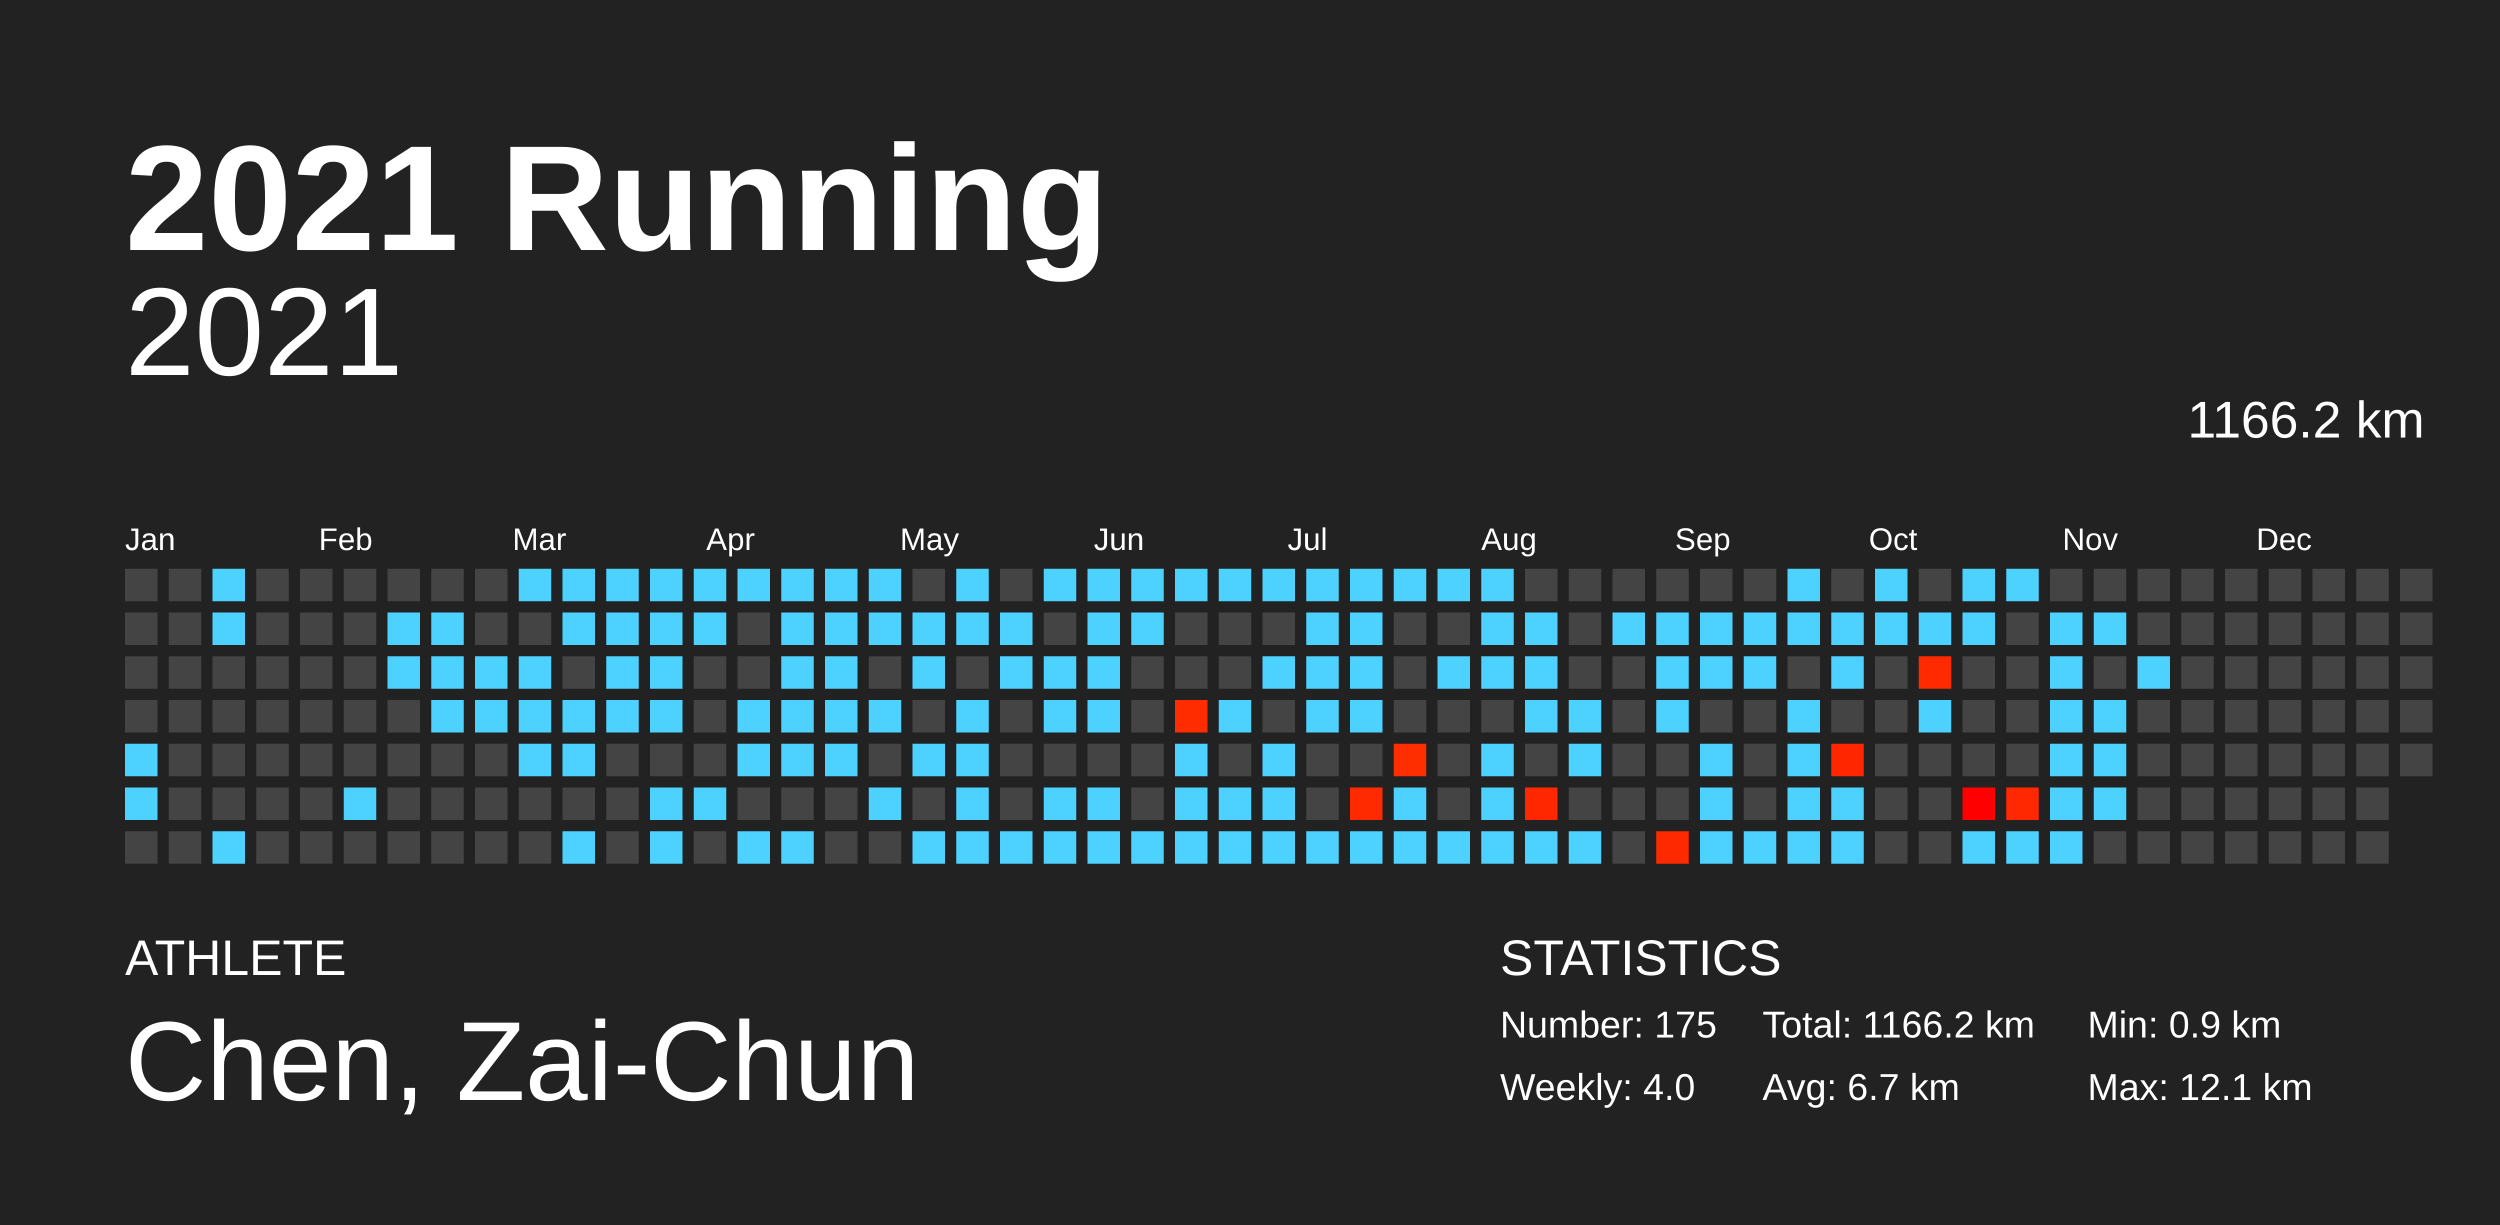
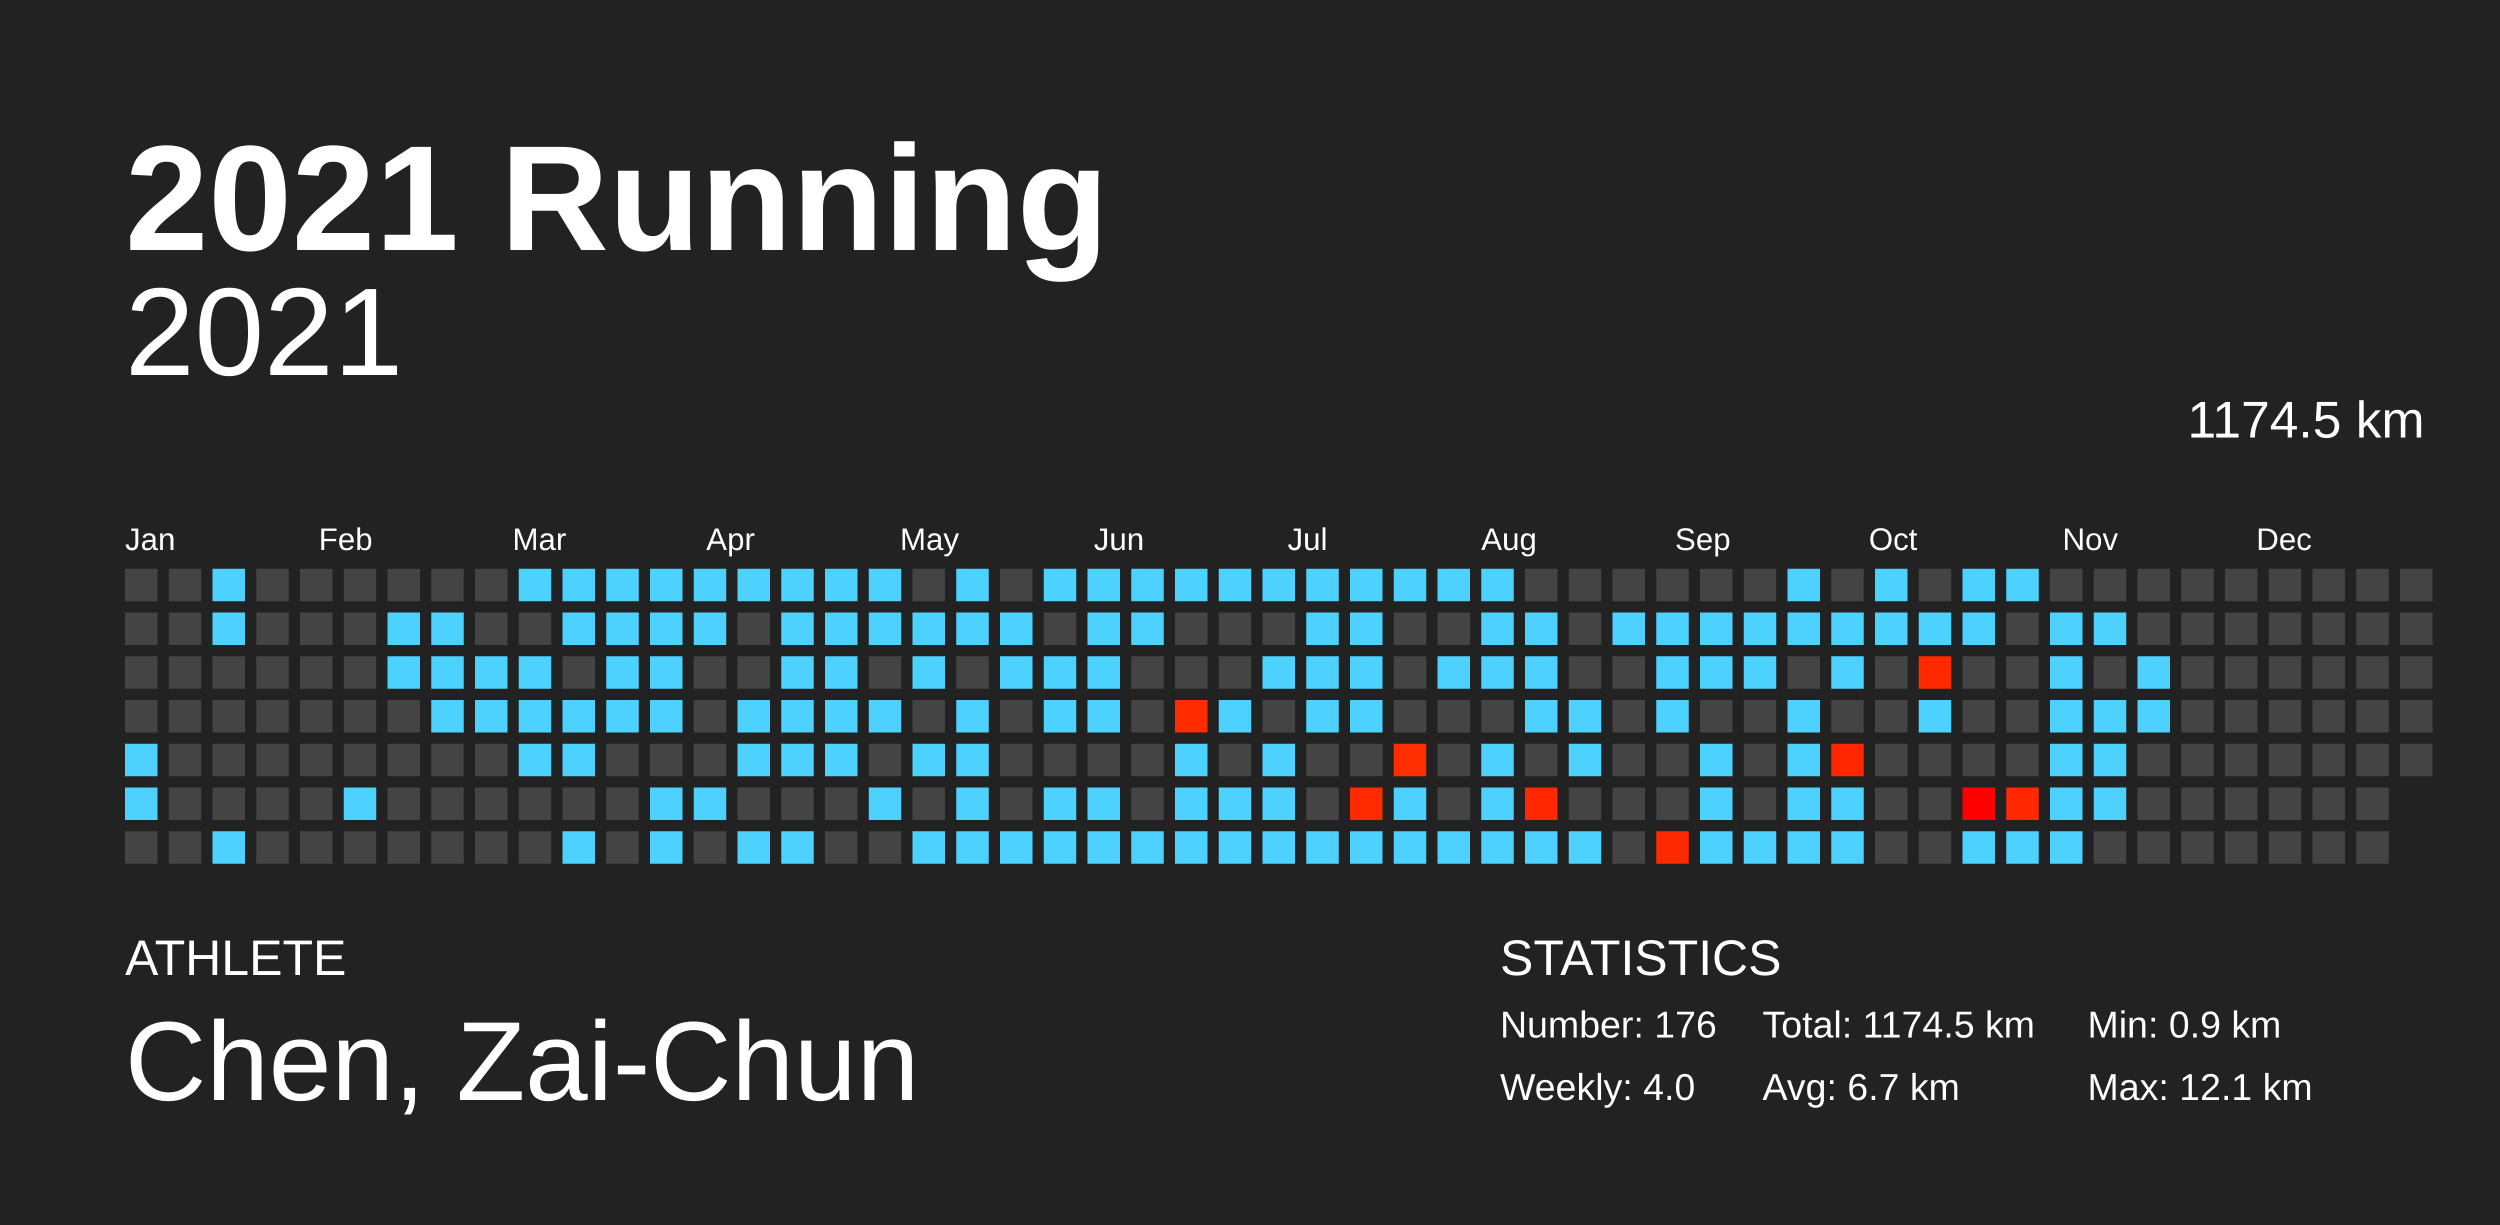
<svg xmlns="http://www.w3.org/2000/svg" baseProfile="full" height="98mm" version="1.1" viewBox="0,0,200,98" width="200mm">
  <defs />
  <rect fill="#222222" height="98" width="200" x="0" y="0" />
  <text fill="#FFFFFF" style="font-size:12px; font-family:Arial; font-weight:bold;" x="10" y="20">2021 Running</text>
  <text fill="#FFFFFF" style="font-size:4px; font-family:Arial" x="10" y="78">ATHLETE</text>
  <text fill="#FFFFFF" style="font-size:9px; font-family:Arial" x="10" y="88">Chen, Zai-Chun</text>
  <text fill="#FFFFFF" style="font-size:4px; font-family:Arial" x="120" y="78">STATISTICS</text>
-   <text fill="#FFFFFF" style="font-size:3px; font-family:Arial" x="120" y="83">Number: 175</text>
+   <text fill="#FFFFFF" style="font-size:3px; font-family:Arial" x="120" y="83">Number: 176</text>
  <text fill="#FFFFFF" style="font-size:3px; font-family:Arial" x="120" y="88">Weekly: 4.0</text>
-   <text fill="#FFFFFF" style="font-size:3px; font-family:Arial" x="141" y="83">Total: 1166.2 km</text>
+   <text fill="#FFFFFF" style="font-size:3px; font-family:Arial" x="141" y="83">Total: 1174.5 km</text>
  <text fill="#FFFFFF" style="font-size:3px; font-family:Arial" x="141" y="88">Avg: 6.7 km</text>
  <text fill="#FFFFFF" style="font-size:3px; font-family:Arial" x="167" y="83">Min: 0.9 km</text>
  <text fill="#FFFFFF" style="font-size:3px; font-family:Arial" x="167" y="88">Max: 12.1 km</text>
  <text alignment-baseline="hanging" fill="#FFFFFF" style="font-size:10.0px; font-family:Arial;" x="10" y="30">2021</text>
-   <text alignment-baseline="hanging" fill="#FFFFFF" style="font-size:4.125px; font-family:Arial;" x="175" y="35">1166.2 km</text>
+   <text alignment-baseline="hanging" fill="#FFFFFF" style="font-size:4.125px; font-family:Arial;" x="175" y="35">1174.5 km</text>
  <text fill="#FFFFFF" style="font-size:2.5px; font-family:Arial" x="10.0" y="44">Jan</text>
  <text fill="#FFFFFF" style="font-size:2.5px; font-family:Arial" x="25.5" y="44">Feb</text>
  <text fill="#FFFFFF" style="font-size:2.5px; font-family:Arial" x="41.0" y="44">Mar</text>
  <text fill="#FFFFFF" style="font-size:2.5px; font-family:Arial" x="56.5" y="44">Apr</text>
  <text fill="#FFFFFF" style="font-size:2.5px; font-family:Arial" x="72.0" y="44">May</text>
  <text fill="#FFFFFF" style="font-size:2.5px; font-family:Arial" x="87.5" y="44">Jun</text>
  <text fill="#FFFFFF" style="font-size:2.5px; font-family:Arial" x="103.0" y="44">Jul</text>
  <text fill="#FFFFFF" style="font-size:2.5px; font-family:Arial" x="118.5" y="44">Aug</text>
  <text fill="#FFFFFF" style="font-size:2.5px; font-family:Arial" x="134.0" y="44">Sep</text>
  <text fill="#FFFFFF" style="font-size:2.5px; font-family:Arial" x="149.5" y="44">Oct</text>
  <text fill="#FFFFFF" style="font-size:2.5px; font-family:Arial" x="165.0" y="44">Nov</text>
  <text fill="#FFFFFF" style="font-size:2.5px; font-family:Arial" x="180.5" y="44">Dec</text>
  <rect fill="#444444" height="2.6" width="2.6" x="10.0" y="45.5" />
  <rect fill="#444444" height="2.6" width="2.6" x="10.0" y="49.0" />
  <rect fill="#444444" height="2.6" width="2.6" x="10.0" y="52.5" />
  <rect fill="#444444" height="2.6" width="2.6" x="10.0" y="56.0" />
  <rect fill="#4dd2ff" height="2.6" width="2.6" x="10.0" y="59.5" />
  <rect fill="#4dd2ff" height="2.6" width="2.6" x="10.0" y="63.0" />
  <rect fill="#444444" height="2.6" width="2.6" x="10.0" y="66.5" />
  <rect fill="#444444" height="2.6" width="2.6" x="13.5" y="45.5" />
  <rect fill="#444444" height="2.6" width="2.6" x="13.5" y="49.0" />
  <rect fill="#444444" height="2.6" width="2.6" x="13.5" y="52.5" />
  <rect fill="#444444" height="2.6" width="2.6" x="13.5" y="56.0" />
  <rect fill="#444444" height="2.6" width="2.6" x="13.5" y="59.5" />
  <rect fill="#444444" height="2.6" width="2.6" x="13.5" y="63.0" />
  <rect fill="#444444" height="2.6" width="2.6" x="13.5" y="66.5" />
  <rect fill="#4dd2ff" height="2.6" width="2.6" x="17.0" y="45.5" />
  <rect fill="#4dd2ff" height="2.6" width="2.6" x="17.0" y="49.0" />
  <rect fill="#444444" height="2.6" width="2.6" x="17.0" y="52.5" />
  <rect fill="#444444" height="2.6" width="2.6" x="17.0" y="56.0" />
  <rect fill="#444444" height="2.6" width="2.6" x="17.0" y="59.5" />
  <rect fill="#444444" height="2.6" width="2.6" x="17.0" y="63.0" />
  <rect fill="#4dd2ff" height="2.6" width="2.6" x="17.0" y="66.5" />
  <rect fill="#444444" height="2.6" width="2.6" x="20.5" y="45.5" />
  <rect fill="#444444" height="2.6" width="2.6" x="20.5" y="49.0" />
  <rect fill="#444444" height="2.6" width="2.6" x="20.5" y="52.5" />
  <rect fill="#444444" height="2.6" width="2.6" x="20.5" y="56.0" />
  <rect fill="#444444" height="2.6" width="2.6" x="20.5" y="59.5" />
  <rect fill="#444444" height="2.6" width="2.6" x="20.5" y="63.0" />
  <rect fill="#444444" height="2.6" width="2.6" x="20.5" y="66.5" />
  <rect fill="#444444" height="2.6" width="2.6" x="24.0" y="45.5" />
  <rect fill="#444444" height="2.6" width="2.6" x="24.0" y="49.0" />
  <rect fill="#444444" height="2.6" width="2.6" x="24.0" y="52.5" />
  <rect fill="#444444" height="2.6" width="2.6" x="24.0" y="56.0" />
  <rect fill="#444444" height="2.6" width="2.6" x="24.0" y="59.5" />
  <rect fill="#444444" height="2.6" width="2.6" x="24.0" y="63.0" />
  <rect fill="#444444" height="2.6" width="2.6" x="24.0" y="66.5" />
  <rect fill="#444444" height="2.6" width="2.6" x="27.5" y="45.5" />
  <rect fill="#444444" height="2.6" width="2.6" x="27.5" y="49.0" />
  <rect fill="#444444" height="2.6" width="2.6" x="27.5" y="52.5" />
  <rect fill="#444444" height="2.6" width="2.6" x="27.5" y="56.0" />
  <rect fill="#444444" height="2.6" width="2.6" x="27.5" y="59.5" />
  <rect fill="#4dd2ff" height="2.6" width="2.6" x="27.5" y="63.0" />
  <rect fill="#444444" height="2.6" width="2.6" x="27.5" y="66.5" />
  <rect fill="#444444" height="2.6" width="2.6" x="31.0" y="45.5" />
  <rect fill="#4dd2ff" height="2.6" width="2.6" x="31.0" y="49.0" />
  <rect fill="#4dd2ff" height="2.6" width="2.6" x="31.0" y="52.5" />
  <rect fill="#444444" height="2.6" width="2.6" x="31.0" y="56.0" />
  <rect fill="#444444" height="2.6" width="2.6" x="31.0" y="59.5" />
  <rect fill="#444444" height="2.6" width="2.6" x="31.0" y="63.0" />
  <rect fill="#444444" height="2.6" width="2.6" x="31.0" y="66.5" />
  <rect fill="#444444" height="2.6" width="2.6" x="34.5" y="45.5" />
  <rect fill="#4dd2ff" height="2.6" width="2.6" x="34.5" y="49.0" />
  <rect fill="#4dd2ff" height="2.6" width="2.6" x="34.5" y="52.5" />
  <rect fill="#4dd2ff" height="2.6" width="2.6" x="34.5" y="56.0" />
  <rect fill="#444444" height="2.6" width="2.6" x="34.5" y="59.5" />
  <rect fill="#444444" height="2.6" width="2.6" x="34.5" y="63.0" />
  <rect fill="#444444" height="2.6" width="2.6" x="34.5" y="66.5" />
  <rect fill="#444444" height="2.6" width="2.6" x="38.0" y="45.5" />
  <rect fill="#444444" height="2.6" width="2.6" x="38.0" y="49.0" />
  <rect fill="#4dd2ff" height="2.6" width="2.6" x="38.0" y="52.5" />
  <rect fill="#4dd2ff" height="2.6" width="2.6" x="38.0" y="56.0" />
  <rect fill="#444444" height="2.6" width="2.6" x="38.0" y="59.5" />
  <rect fill="#444444" height="2.6" width="2.6" x="38.0" y="63.0" />
  <rect fill="#444444" height="2.6" width="2.6" x="38.0" y="66.5" />
  <rect fill="#4dd2ff" height="2.6" width="2.6" x="41.5" y="45.5" />
  <rect fill="#444444" height="2.6" width="2.6" x="41.5" y="49.0" />
  <rect fill="#4dd2ff" height="2.6" width="2.6" x="41.5" y="52.5" />
  <rect fill="#4dd2ff" height="2.6" width="2.6" x="41.5" y="56.0" />
  <rect fill="#4dd2ff" height="2.6" width="2.6" x="41.5" y="59.5" />
  <rect fill="#444444" height="2.6" width="2.6" x="41.5" y="63.0" />
  <rect fill="#444444" height="2.6" width="2.6" x="41.5" y="66.5" />
  <rect fill="#4dd2ff" height="2.6" width="2.6" x="45.0" y="45.5" />
  <rect fill="#4dd2ff" height="2.6" width="2.6" x="45.0" y="49.0" />
  <rect fill="#444444" height="2.6" width="2.6" x="45.0" y="52.5" />
  <rect fill="#4dd2ff" height="2.6" width="2.6" x="45.0" y="56.0" />
  <rect fill="#4dd2ff" height="2.6" width="2.6" x="45.0" y="59.5" />
  <rect fill="#444444" height="2.6" width="2.6" x="45.0" y="63.0" />
  <rect fill="#4dd2ff" height="2.6" width="2.6" x="45.0" y="66.5" />
  <rect fill="#4dd2ff" height="2.6" width="2.6" x="48.5" y="45.5" />
  <rect fill="#4dd2ff" height="2.6" width="2.6" x="48.5" y="49.0" />
  <rect fill="#4dd2ff" height="2.6" width="2.6" x="48.5" y="52.5" />
  <rect fill="#4dd2ff" height="2.6" width="2.6" x="48.5" y="56.0" />
  <rect fill="#444444" height="2.6" width="2.6" x="48.5" y="59.5" />
  <rect fill="#444444" height="2.6" width="2.6" x="48.5" y="63.0" />
  <rect fill="#444444" height="2.6" width="2.6" x="48.5" y="66.5" />
  <rect fill="#4dd2ff" height="2.6" width="2.6" x="52.0" y="45.5" />
  <rect fill="#4dd2ff" height="2.6" width="2.6" x="52.0" y="49.0" />
  <rect fill="#4dd2ff" height="2.6" width="2.6" x="52.0" y="52.5" />
  <rect fill="#4dd2ff" height="2.6" width="2.6" x="52.0" y="56.0" />
  <rect fill="#444444" height="2.6" width="2.6" x="52.0" y="59.5" />
  <rect fill="#4dd2ff" height="2.6" width="2.6" x="52.0" y="63.0" />
  <rect fill="#4dd2ff" height="2.6" width="2.6" x="52.0" y="66.5" />
  <rect fill="#4dd2ff" height="2.6" width="2.6" x="55.5" y="45.5" />
  <rect fill="#4dd2ff" height="2.6" width="2.6" x="55.5" y="49.0" />
  <rect fill="#444444" height="2.6" width="2.6" x="55.5" y="52.5" />
  <rect fill="#444444" height="2.6" width="2.6" x="55.5" y="56.0" />
  <rect fill="#444444" height="2.6" width="2.6" x="55.5" y="59.5" />
  <rect fill="#4dd2ff" height="2.6" width="2.6" x="55.5" y="63.0" />
  <rect fill="#444444" height="2.6" width="2.6" x="55.5" y="66.5" />
  <rect fill="#4dd2ff" height="2.6" width="2.6" x="59.0" y="45.5" />
  <rect fill="#444444" height="2.6" width="2.6" x="59.0" y="49.0" />
  <rect fill="#444444" height="2.6" width="2.6" x="59.0" y="52.5" />
  <rect fill="#4dd2ff" height="2.6" width="2.6" x="59.0" y="56.0" />
  <rect fill="#4dd2ff" height="2.6" width="2.6" x="59.0" y="59.5" />
  <rect fill="#444444" height="2.6" width="2.6" x="59.0" y="63.0" />
  <rect fill="#4dd2ff" height="2.6" width="2.6" x="59.0" y="66.5" />
  <rect fill="#4dd2ff" height="2.6" width="2.6" x="62.5" y="45.5" />
  <rect fill="#4dd2ff" height="2.6" width="2.6" x="62.5" y="49.0" />
  <rect fill="#4dd2ff" height="2.6" width="2.6" x="62.5" y="52.5" />
  <rect fill="#4dd2ff" height="2.6" width="2.6" x="62.5" y="56.0" />
  <rect fill="#4dd2ff" height="2.6" width="2.6" x="62.5" y="59.5" />
  <rect fill="#444444" height="2.6" width="2.6" x="62.5" y="63.0" />
  <rect fill="#4dd2ff" height="2.6" width="2.6" x="62.5" y="66.5" />
  <rect fill="#4dd2ff" height="2.6" width="2.6" x="66.0" y="45.5" />
  <rect fill="#4dd2ff" height="2.6" width="2.6" x="66.0" y="49.0" />
  <rect fill="#4dd2ff" height="2.6" width="2.6" x="66.0" y="52.5" />
  <rect fill="#4dd2ff" height="2.6" width="2.6" x="66.0" y="56.0" />
  <rect fill="#4dd2ff" height="2.6" width="2.6" x="66.0" y="59.5" />
  <rect fill="#444444" height="2.6" width="2.6" x="66.0" y="63.0" />
  <rect fill="#444444" height="2.6" width="2.6" x="66.0" y="66.5" />
  <rect fill="#4dd2ff" height="2.6" width="2.6" x="69.5" y="45.5" />
  <rect fill="#4dd2ff" height="2.6" width="2.6" x="69.5" y="49.0" />
  <rect fill="#444444" height="2.6" width="2.6" x="69.5" y="52.5" />
  <rect fill="#4dd2ff" height="2.6" width="2.6" x="69.5" y="56.0" />
  <rect fill="#444444" height="2.6" width="2.6" x="69.5" y="59.5" />
  <rect fill="#4dd2ff" height="2.6" width="2.6" x="69.5" y="63.0" />
  <rect fill="#444444" height="2.6" width="2.6" x="69.5" y="66.5" />
  <rect fill="#444444" height="2.6" width="2.6" x="73.0" y="45.5" />
  <rect fill="#4dd2ff" height="2.6" width="2.6" x="73.0" y="49.0" />
  <rect fill="#4dd2ff" height="2.6" width="2.6" x="73.0" y="52.5" />
  <rect fill="#444444" height="2.6" width="2.6" x="73.0" y="56.0" />
  <rect fill="#4dd2ff" height="2.6" width="2.6" x="73.0" y="59.5" />
  <rect fill="#444444" height="2.6" width="2.6" x="73.0" y="63.0" />
  <rect fill="#4dd2ff" height="2.6" width="2.6" x="73.0" y="66.5" />
  <rect fill="#4dd2ff" height="2.6" width="2.6" x="76.5" y="45.5" />
  <rect fill="#4dd2ff" height="2.6" width="2.6" x="76.5" y="49.0" />
  <rect fill="#444444" height="2.6" width="2.6" x="76.5" y="52.5" />
  <rect fill="#4dd2ff" height="2.6" width="2.6" x="76.5" y="56.0" />
  <rect fill="#4dd2ff" height="2.6" width="2.6" x="76.5" y="59.5" />
  <rect fill="#4dd2ff" height="2.6" width="2.6" x="76.5" y="63.0" />
  <rect fill="#4dd2ff" height="2.6" width="2.6" x="76.5" y="66.5" />
  <rect fill="#444444" height="2.6" width="2.6" x="80.0" y="45.5" />
  <rect fill="#4dd2ff" height="2.6" width="2.6" x="80.0" y="49.0" />
  <rect fill="#4dd2ff" height="2.6" width="2.6" x="80.0" y="52.5" />
  <rect fill="#444444" height="2.6" width="2.6" x="80.0" y="56.0" />
  <rect fill="#444444" height="2.6" width="2.6" x="80.0" y="59.5" />
  <rect fill="#444444" height="2.6" width="2.6" x="80.0" y="63.0" />
  <rect fill="#4dd2ff" height="2.6" width="2.6" x="80.0" y="66.5" />
  <rect fill="#4dd2ff" height="2.6" width="2.6" x="83.5" y="45.5" />
  <rect fill="#444444" height="2.6" width="2.6" x="83.5" y="49.0" />
  <rect fill="#4dd2ff" height="2.6" width="2.6" x="83.5" y="52.5" />
  <rect fill="#4dd2ff" height="2.6" width="2.6" x="83.5" y="56.0" />
  <rect fill="#444444" height="2.6" width="2.6" x="83.5" y="59.5" />
  <rect fill="#4dd2ff" height="2.6" width="2.6" x="83.5" y="63.0" />
  <rect fill="#4dd2ff" height="2.6" width="2.6" x="83.5" y="66.5" />
  <rect fill="#4dd2ff" height="2.6" width="2.6" x="87.0" y="45.5" />
  <rect fill="#4dd2ff" height="2.6" width="2.6" x="87.0" y="49.0" />
  <rect fill="#4dd2ff" height="2.6" width="2.6" x="87.0" y="52.5" />
  <rect fill="#4dd2ff" height="2.6" width="2.6" x="87.0" y="56.0" />
  <rect fill="#444444" height="2.6" width="2.6" x="87.0" y="59.5" />
  <rect fill="#4dd2ff" height="2.6" width="2.6" x="87.0" y="63.0" />
  <rect fill="#4dd2ff" height="2.6" width="2.6" x="87.0" y="66.5" />
  <rect fill="#4dd2ff" height="2.6" width="2.6" x="90.5" y="45.5" />
  <rect fill="#4dd2ff" height="2.6" width="2.6" x="90.5" y="49.0" />
  <rect fill="#444444" height="2.6" width="2.6" x="90.5" y="52.5" />
  <rect fill="#444444" height="2.6" width="2.6" x="90.5" y="56.0" />
  <rect fill="#444444" height="2.6" width="2.6" x="90.5" y="59.5" />
  <rect fill="#444444" height="2.6" width="2.6" x="90.5" y="63.0" />
  <rect fill="#4dd2ff" height="2.6" width="2.6" x="90.5" y="66.5" />
  <rect fill="#4dd2ff" height="2.6" width="2.6" x="94.0" y="45.5" />
  <rect fill="#444444" height="2.6" width="2.6" x="94.0" y="49.0" />
  <rect fill="#444444" height="2.6" width="2.6" x="94.0" y="52.5" />
  <rect fill="#ff2c00" height="2.6" width="2.6" x="94.0" y="56.0" />
  <rect fill="#4dd2ff" height="2.6" width="2.6" x="94.0" y="59.5" />
  <rect fill="#4dd2ff" height="2.6" width="2.6" x="94.0" y="63.0" />
  <rect fill="#4dd2ff" height="2.6" width="2.6" x="94.0" y="66.5" />
  <rect fill="#4dd2ff" height="2.6" width="2.6" x="97.5" y="45.5" />
  <rect fill="#444444" height="2.6" width="2.6" x="97.5" y="49.0" />
  <rect fill="#444444" height="2.6" width="2.6" x="97.5" y="52.5" />
  <rect fill="#4dd2ff" height="2.6" width="2.6" x="97.5" y="56.0" />
  <rect fill="#444444" height="2.6" width="2.6" x="97.5" y="59.5" />
  <rect fill="#4dd2ff" height="2.6" width="2.6" x="97.5" y="63.0" />
  <rect fill="#4dd2ff" height="2.6" width="2.6" x="97.5" y="66.5" />
  <rect fill="#4dd2ff" height="2.6" width="2.6" x="101.0" y="45.5" />
  <rect fill="#444444" height="2.6" width="2.6" x="101.0" y="49.0" />
  <rect fill="#4dd2ff" height="2.6" width="2.6" x="101.0" y="52.5" />
  <rect fill="#444444" height="2.6" width="2.6" x="101.0" y="56.0" />
  <rect fill="#4dd2ff" height="2.6" width="2.6" x="101.0" y="59.5" />
  <rect fill="#4dd2ff" height="2.6" width="2.6" x="101.0" y="63.0" />
  <rect fill="#4dd2ff" height="2.6" width="2.6" x="101.0" y="66.5" />
  <rect fill="#4dd2ff" height="2.6" width="2.6" x="104.5" y="45.5" />
  <rect fill="#4dd2ff" height="2.6" width="2.6" x="104.5" y="49.0" />
  <rect fill="#4dd2ff" height="2.6" width="2.6" x="104.5" y="52.5" />
  <rect fill="#4dd2ff" height="2.6" width="2.6" x="104.5" y="56.0" />
  <rect fill="#444444" height="2.6" width="2.6" x="104.5" y="59.5" />
  <rect fill="#444444" height="2.6" width="2.6" x="104.5" y="63.0" />
  <rect fill="#4dd2ff" height="2.6" width="2.6" x="104.5" y="66.5" />
  <rect fill="#4dd2ff" height="2.6" width="2.6" x="108.0" y="45.5" />
  <rect fill="#4dd2ff" height="2.6" width="2.6" x="108.0" y="49.0" />
  <rect fill="#4dd2ff" height="2.6" width="2.6" x="108.0" y="52.5" />
  <rect fill="#4dd2ff" height="2.6" width="2.6" x="108.0" y="56.0" />
  <rect fill="#444444" height="2.6" width="2.6" x="108.0" y="59.5" />
  <rect fill="#ff2a00" height="2.6" width="2.6" x="108.0" y="63.0" />
  <rect fill="#4dd2ff" height="2.6" width="2.6" x="108.0" y="66.5" />
  <rect fill="#4dd2ff" height="2.6" width="2.6" x="111.5" y="45.5" />
  <rect fill="#444444" height="2.6" width="2.6" x="111.5" y="49.0" />
  <rect fill="#444444" height="2.6" width="2.6" x="111.5" y="52.5" />
  <rect fill="#444444" height="2.6" width="2.6" x="111.5" y="56.0" />
  <rect fill="#ff2e00" height="2.6" width="2.6" x="111.5" y="59.5" />
  <rect fill="#4dd2ff" height="2.6" width="2.6" x="111.5" y="63.0" />
  <rect fill="#4dd2ff" height="2.6" width="2.6" x="111.5" y="66.5" />
  <rect fill="#4dd2ff" height="2.6" width="2.6" x="115.0" y="45.5" />
  <rect fill="#444444" height="2.6" width="2.6" x="115.0" y="49.0" />
  <rect fill="#4dd2ff" height="2.6" width="2.6" x="115.0" y="52.5" />
  <rect fill="#444444" height="2.6" width="2.6" x="115.0" y="56.0" />
  <rect fill="#444444" height="2.6" width="2.6" x="115.0" y="59.5" />
  <rect fill="#444444" height="2.6" width="2.6" x="115.0" y="63.0" />
  <rect fill="#4dd2ff" height="2.6" width="2.6" x="115.0" y="66.5" />
  <rect fill="#4dd2ff" height="2.6" width="2.6" x="118.5" y="45.5" />
  <rect fill="#4dd2ff" height="2.6" width="2.6" x="118.5" y="49.0" />
  <rect fill="#4dd2ff" height="2.6" width="2.6" x="118.5" y="52.5" />
  <rect fill="#444444" height="2.6" width="2.6" x="118.5" y="56.0" />
  <rect fill="#4dd2ff" height="2.6" width="2.6" x="118.5" y="59.5" />
  <rect fill="#4dd2ff" height="2.6" width="2.6" x="118.5" y="63.0" />
  <rect fill="#4dd2ff" height="2.6" width="2.6" x="118.5" y="66.5" />
  <rect fill="#444444" height="2.6" width="2.6" x="122.0" y="45.5" />
  <rect fill="#4dd2ff" height="2.6" width="2.6" x="122.0" y="49.0" />
  <rect fill="#4dd2ff" height="2.6" width="2.6" x="122.0" y="52.5" />
  <rect fill="#4dd2ff" height="2.6" width="2.6" x="122.0" y="56.0" />
  <rect fill="#444444" height="2.6" width="2.6" x="122.0" y="59.5" />
  <rect fill="#ff2700" height="2.6" width="2.6" x="122.0" y="63.0" />
  <rect fill="#4dd2ff" height="2.6" width="2.6" x="122.0" y="66.5" />
  <rect fill="#444444" height="2.6" width="2.6" x="125.5" y="45.5" />
  <rect fill="#444444" height="2.6" width="2.6" x="125.5" y="49.0" />
  <rect fill="#444444" height="2.6" width="2.6" x="125.5" y="52.5" />
  <rect fill="#4dd2ff" height="2.6" width="2.6" x="125.5" y="56.0" />
  <rect fill="#4dd2ff" height="2.6" width="2.6" x="125.5" y="59.5" />
  <rect fill="#444444" height="2.6" width="2.6" x="125.5" y="63.0" />
  <rect fill="#4dd2ff" height="2.6" width="2.6" x="125.5" y="66.5" />
  <rect fill="#444444" height="2.6" width="2.6" x="129.0" y="45.5" />
  <rect fill="#4dd2ff" height="2.6" width="2.6" x="129.0" y="49.0" />
  <rect fill="#444444" height="2.6" width="2.6" x="129.0" y="52.5" />
  <rect fill="#444444" height="2.6" width="2.6" x="129.0" y="56.0" />
  <rect fill="#444444" height="2.6" width="2.6" x="129.0" y="59.5" />
  <rect fill="#444444" height="2.6" width="2.6" x="129.0" y="63.0" />
  <rect fill="#444444" height="2.6" width="2.6" x="129.0" y="66.5" />
  <rect fill="#444444" height="2.6" width="2.6" x="132.5" y="45.5" />
  <rect fill="#4dd2ff" height="2.6" width="2.6" x="132.5" y="49.0" />
  <rect fill="#4dd2ff" height="2.6" width="2.6" x="132.5" y="52.5" />
  <rect fill="#4dd2ff" height="2.6" width="2.6" x="132.5" y="56.0" />
  <rect fill="#444444" height="2.6" width="2.6" x="132.5" y="59.5" />
  <rect fill="#444444" height="2.6" width="2.6" x="132.5" y="63.0" />
  <rect fill="#ff2900" height="2.6" width="2.6" x="132.5" y="66.5" />
  <rect fill="#444444" height="2.6" width="2.6" x="136.0" y="45.5" />
  <rect fill="#4dd2ff" height="2.6" width="2.6" x="136.0" y="49.0" />
  <rect fill="#4dd2ff" height="2.6" width="2.6" x="136.0" y="52.5" />
  <rect fill="#444444" height="2.6" width="2.6" x="136.0" y="56.0" />
  <rect fill="#4dd2ff" height="2.6" width="2.6" x="136.0" y="59.5" />
  <rect fill="#4dd2ff" height="2.6" width="2.6" x="136.0" y="63.0" />
  <rect fill="#4dd2ff" height="2.6" width="2.6" x="136.0" y="66.5" />
  <rect fill="#444444" height="2.6" width="2.6" x="139.5" y="45.5" />
  <rect fill="#4dd2ff" height="2.6" width="2.6" x="139.5" y="49.0" />
  <rect fill="#4dd2ff" height="2.6" width="2.6" x="139.5" y="52.5" />
  <rect fill="#444444" height="2.6" width="2.6" x="139.5" y="56.0" />
  <rect fill="#444444" height="2.6" width="2.6" x="139.5" y="59.5" />
  <rect fill="#444444" height="2.6" width="2.6" x="139.5" y="63.0" />
  <rect fill="#4dd2ff" height="2.6" width="2.6" x="139.5" y="66.5" />
  <rect fill="#4dd2ff" height="2.6" width="2.6" x="143.0" y="45.5" />
  <rect fill="#4dd2ff" height="2.6" width="2.6" x="143.0" y="49.0" />
  <rect fill="#444444" height="2.6" width="2.6" x="143.0" y="52.5" />
  <rect fill="#4dd2ff" height="2.6" width="2.6" x="143.0" y="56.0" />
  <rect fill="#4dd2ff" height="2.6" width="2.6" x="143.0" y="59.5" />
  <rect fill="#4dd2ff" height="2.6" width="2.6" x="143.0" y="63.0" />
  <rect fill="#4dd2ff" height="2.6" width="2.6" x="143.0" y="66.5" />
  <rect fill="#444444" height="2.6" width="2.6" x="146.5" y="45.5" />
  <rect fill="#4dd2ff" height="2.6" width="2.6" x="146.5" y="49.0" />
  <rect fill="#4dd2ff" height="2.6" width="2.6" x="146.5" y="52.5" />
  <rect fill="#444444" height="2.6" width="2.6" x="146.5" y="56.0" />
  <rect fill="#ff2600" height="2.6" width="2.6" x="146.5" y="59.5" />
  <rect fill="#4dd2ff" height="2.6" width="2.6" x="146.5" y="63.0" />
  <rect fill="#4dd2ff" height="2.6" width="2.6" x="146.5" y="66.5" />
  <rect fill="#4dd2ff" height="2.6" width="2.6" x="150.0" y="45.5" />
  <rect fill="#4dd2ff" height="2.6" width="2.6" x="150.0" y="49.0" />
  <rect fill="#444444" height="2.6" width="2.6" x="150.0" y="52.5" />
  <rect fill="#444444" height="2.6" width="2.6" x="150.0" y="56.0" />
  <rect fill="#444444" height="2.6" width="2.6" x="150.0" y="59.5" />
  <rect fill="#444444" height="2.6" width="2.6" x="150.0" y="63.0" />
  <rect fill="#444444" height="2.6" width="2.6" x="150.0" y="66.5" />
  <rect fill="#444444" height="2.6" width="2.6" x="153.5" y="45.5" />
  <rect fill="#4dd2ff" height="2.6" width="2.6" x="153.5" y="49.0" />
  <rect fill="#ff2a00" height="2.6" width="2.6" x="153.5" y="52.5" />
  <rect fill="#4dd2ff" height="2.6" width="2.6" x="153.5" y="56.0" />
  <rect fill="#444444" height="2.6" width="2.6" x="153.5" y="59.5" />
  <rect fill="#444444" height="2.6" width="2.6" x="153.5" y="63.0" />
  <rect fill="#444444" height="2.6" width="2.6" x="153.5" y="66.5" />
  <rect fill="#4dd2ff" height="2.6" width="2.6" x="157.0" y="45.5" />
  <rect fill="#4dd2ff" height="2.6" width="2.6" x="157.0" y="49.0" />
  <rect fill="#444444" height="2.6" width="2.6" x="157.0" y="52.5" />
  <rect fill="#444444" height="2.6" width="2.6" x="157.0" y="56.0" />
  <rect fill="#444444" height="2.6" width="2.6" x="157.0" y="59.5" />
  <rect fill="#ff0000" height="2.6" width="2.6" x="157.0" y="63.0" />
  <rect fill="#4dd2ff" height="2.6" width="2.6" x="157.0" y="66.5" />
  <rect fill="#4dd2ff" height="2.6" width="2.6" x="160.5" y="45.5" />
  <rect fill="#444444" height="2.6" width="2.6" x="160.5" y="49.0" />
  <rect fill="#444444" height="2.6" width="2.6" x="160.5" y="52.5" />
  <rect fill="#444444" height="2.6" width="2.6" x="160.5" y="56.0" />
  <rect fill="#444444" height="2.6" width="2.6" x="160.5" y="59.5" />
  <rect fill="#ff2800" height="2.6" width="2.6" x="160.5" y="63.0" />
  <rect fill="#4dd2ff" height="2.6" width="2.6" x="160.5" y="66.5" />
  <rect fill="#444444" height="2.6" width="2.6" x="164.0" y="45.5" />
  <rect fill="#4dd2ff" height="2.6" width="2.6" x="164.0" y="49.0" />
  <rect fill="#4dd2ff" height="2.6" width="2.6" x="164.0" y="52.5" />
  <rect fill="#4dd2ff" height="2.6" width="2.6" x="164.0" y="56.0" />
  <rect fill="#4dd2ff" height="2.6" width="2.6" x="164.0" y="59.5" />
  <rect fill="#4dd2ff" height="2.6" width="2.6" x="164.0" y="63.0" />
  <rect fill="#4dd2ff" height="2.6" width="2.6" x="164.0" y="66.5" />
  <rect fill="#444444" height="2.6" width="2.6" x="167.5" y="45.5" />
  <rect fill="#4dd2ff" height="2.6" width="2.6" x="167.5" y="49.0" />
  <rect fill="#444444" height="2.6" width="2.6" x="167.5" y="52.5" />
  <rect fill="#4dd2ff" height="2.6" width="2.6" x="167.5" y="56.0" />
  <rect fill="#4dd2ff" height="2.6" width="2.6" x="167.5" y="59.5" />
  <rect fill="#4dd2ff" height="2.6" width="2.6" x="167.5" y="63.0" />
  <rect fill="#444444" height="2.6" width="2.6" x="167.5" y="66.5" />
  <rect fill="#444444" height="2.6" width="2.6" x="171.0" y="45.5" />
  <rect fill="#444444" height="2.6" width="2.6" x="171.0" y="49.0" />
  <rect fill="#4dd2ff" height="2.6" width="2.6" x="171.0" y="52.5" />
-   <rect fill="#444444" height="2.6" width="2.6" x="171.0" y="56.0" />
+   <rect fill="#4dd2ff" height="2.6" width="2.6" x="171.0" y="56.0" />
  <rect fill="#444444" height="2.6" width="2.6" x="171.0" y="59.5" />
  <rect fill="#444444" height="2.6" width="2.6" x="171.0" y="63.0" />
  <rect fill="#444444" height="2.6" width="2.6" x="171.0" y="66.5" />
  <rect fill="#444444" height="2.6" width="2.6" x="174.5" y="45.5" />
  <rect fill="#444444" height="2.6" width="2.6" x="174.5" y="49.0" />
  <rect fill="#444444" height="2.6" width="2.6" x="174.5" y="52.5" />
  <rect fill="#444444" height="2.6" width="2.6" x="174.5" y="56.0" />
  <rect fill="#444444" height="2.6" width="2.6" x="174.5" y="59.5" />
  <rect fill="#444444" height="2.6" width="2.6" x="174.5" y="63.0" />
  <rect fill="#444444" height="2.6" width="2.6" x="174.5" y="66.5" />
  <rect fill="#444444" height="2.6" width="2.6" x="178.0" y="45.5" />
  <rect fill="#444444" height="2.6" width="2.6" x="178.0" y="49.0" />
  <rect fill="#444444" height="2.6" width="2.6" x="178.0" y="52.5" />
  <rect fill="#444444" height="2.6" width="2.6" x="178.0" y="56.0" />
  <rect fill="#444444" height="2.6" width="2.6" x="178.0" y="59.5" />
  <rect fill="#444444" height="2.6" width="2.6" x="178.0" y="63.0" />
  <rect fill="#444444" height="2.6" width="2.6" x="178.0" y="66.5" />
  <rect fill="#444444" height="2.6" width="2.6" x="181.5" y="45.5" />
  <rect fill="#444444" height="2.6" width="2.6" x="181.5" y="49.0" />
  <rect fill="#444444" height="2.6" width="2.6" x="181.5" y="52.5" />
  <rect fill="#444444" height="2.6" width="2.6" x="181.5" y="56.0" />
  <rect fill="#444444" height="2.6" width="2.6" x="181.5" y="59.5" />
  <rect fill="#444444" height="2.6" width="2.6" x="181.5" y="63.0" />
  <rect fill="#444444" height="2.6" width="2.6" x="181.5" y="66.5" />
  <rect fill="#444444" height="2.6" width="2.6" x="185.0" y="45.5" />
  <rect fill="#444444" height="2.6" width="2.6" x="185.0" y="49.0" />
  <rect fill="#444444" height="2.6" width="2.6" x="185.0" y="52.5" />
  <rect fill="#444444" height="2.6" width="2.6" x="185.0" y="56.0" />
  <rect fill="#444444" height="2.6" width="2.6" x="185.0" y="59.5" />
  <rect fill="#444444" height="2.6" width="2.6" x="185.0" y="63.0" />
  <rect fill="#444444" height="2.6" width="2.6" x="185.0" y="66.5" />
  <rect fill="#444444" height="2.6" width="2.6" x="188.5" y="45.5" />
  <rect fill="#444444" height="2.6" width="2.6" x="188.5" y="49.0" />
  <rect fill="#444444" height="2.6" width="2.6" x="188.5" y="52.5" />
  <rect fill="#444444" height="2.6" width="2.6" x="188.5" y="56.0" />
  <rect fill="#444444" height="2.6" width="2.6" x="188.5" y="59.5" />
  <rect fill="#444444" height="2.6" width="2.6" x="188.5" y="63.0" />
  <rect fill="#444444" height="2.6" width="2.6" x="188.5" y="66.5" />
  <rect fill="#444444" height="2.6" width="2.6" x="192.0" y="45.5" />
  <rect fill="#444444" height="2.6" width="2.6" x="192.0" y="49.0" />
  <rect fill="#444444" height="2.6" width="2.6" x="192.0" y="52.5" />
  <rect fill="#444444" height="2.6" width="2.6" x="192.0" y="56.0" />
  <rect fill="#444444" height="2.6" width="2.6" x="192.0" y="59.5" />
</svg>
